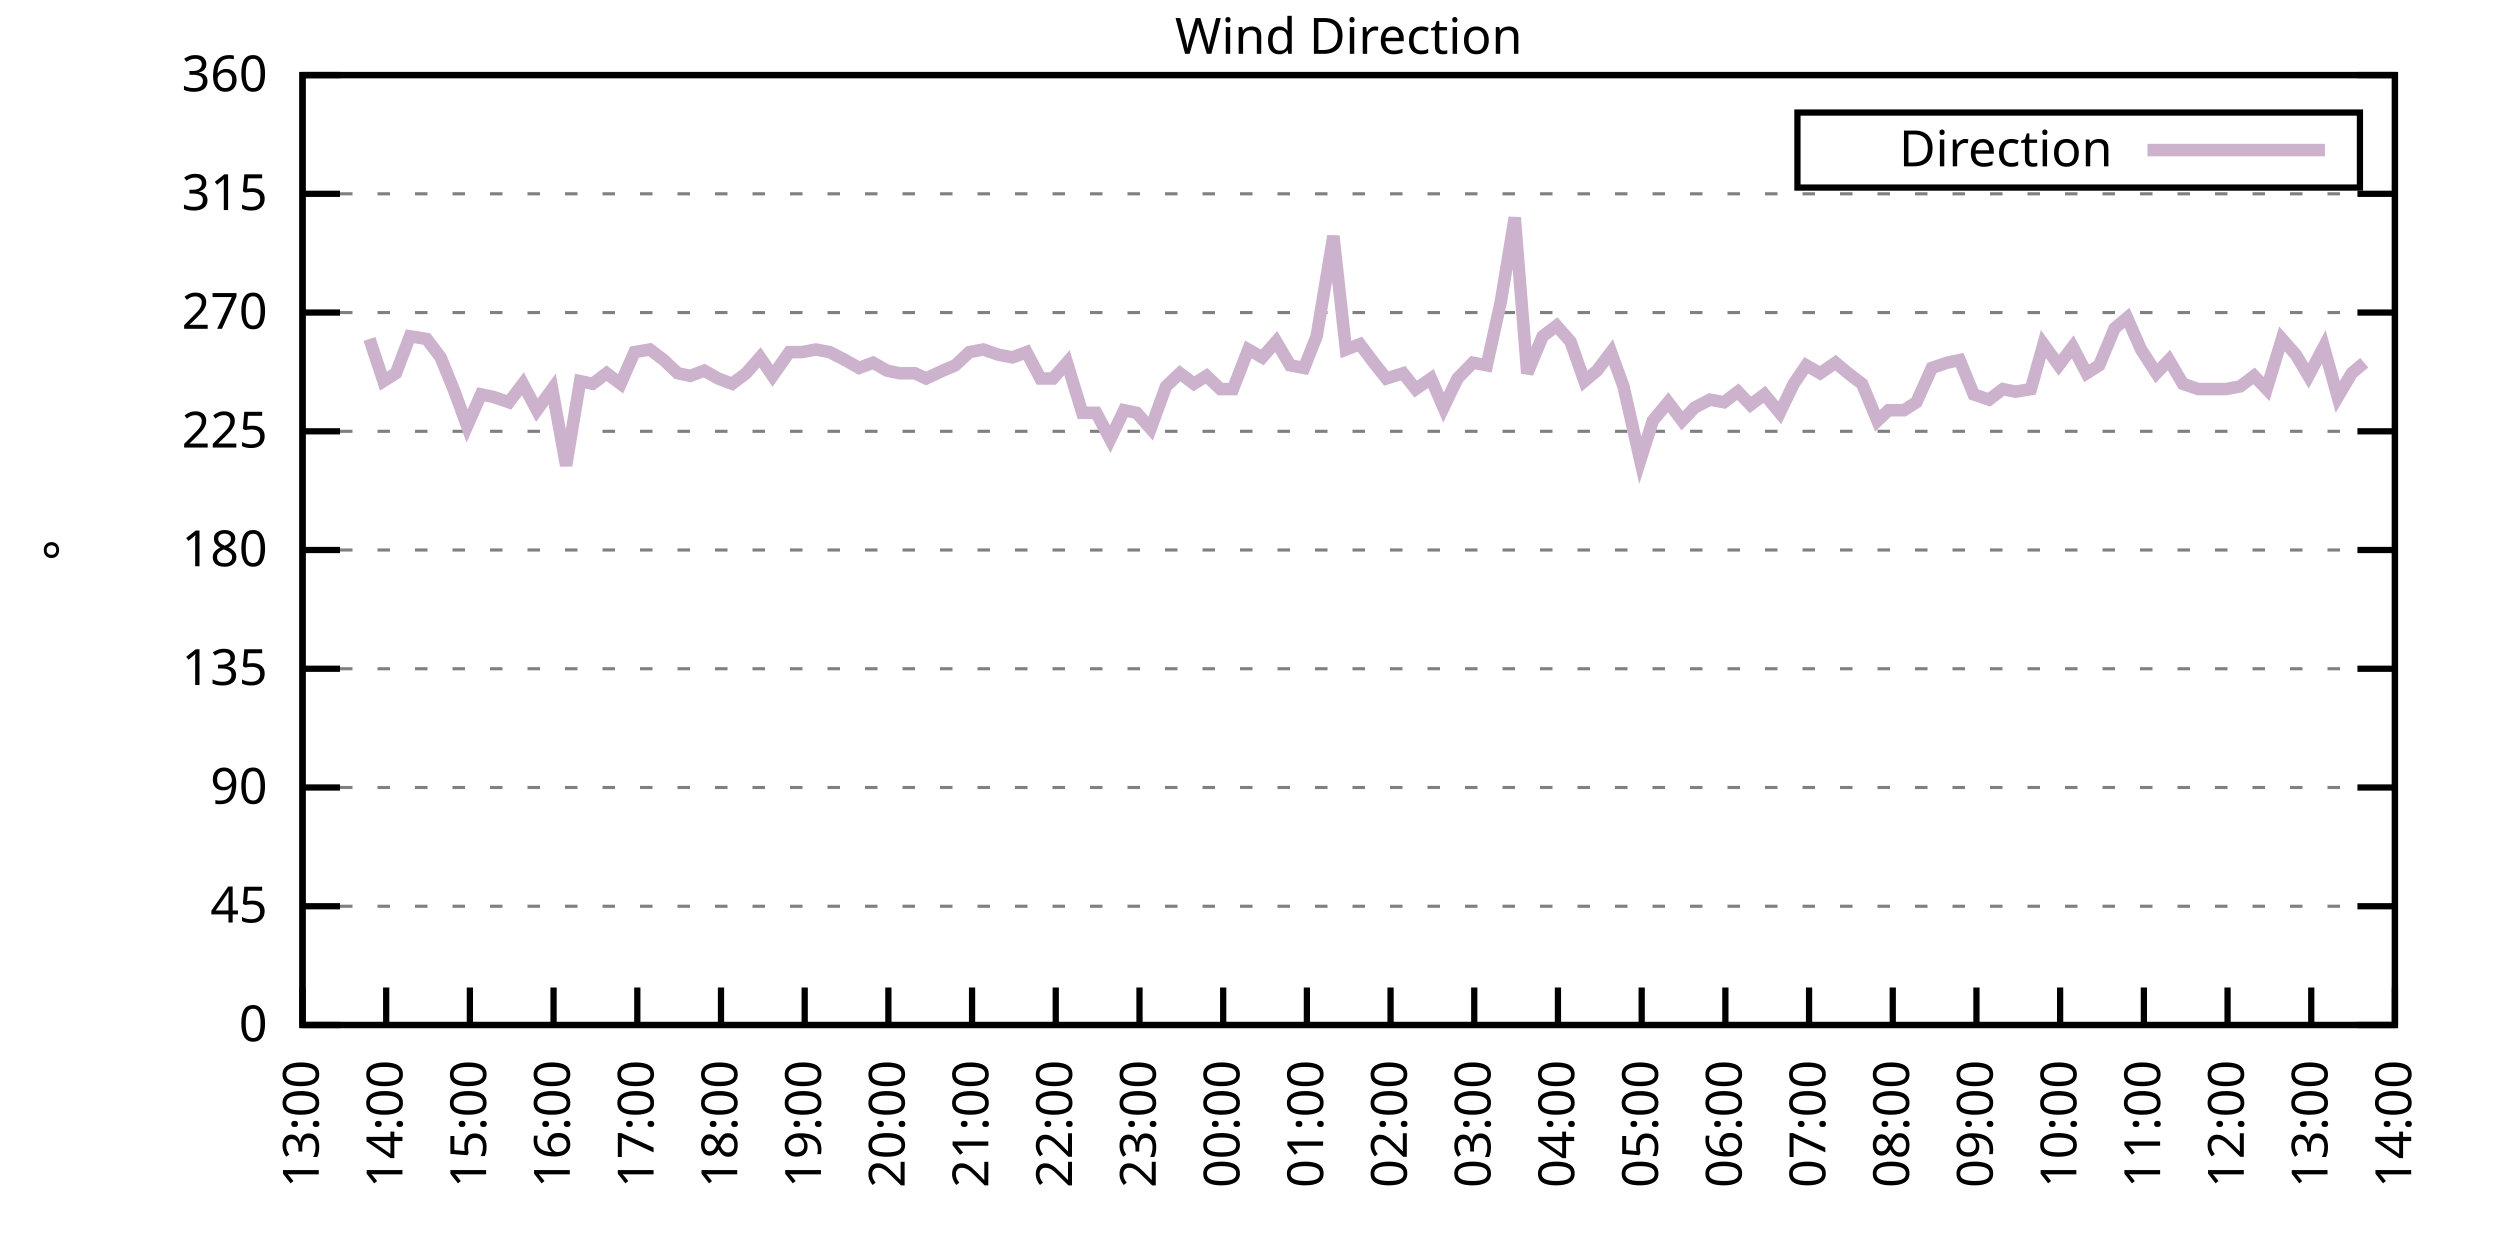
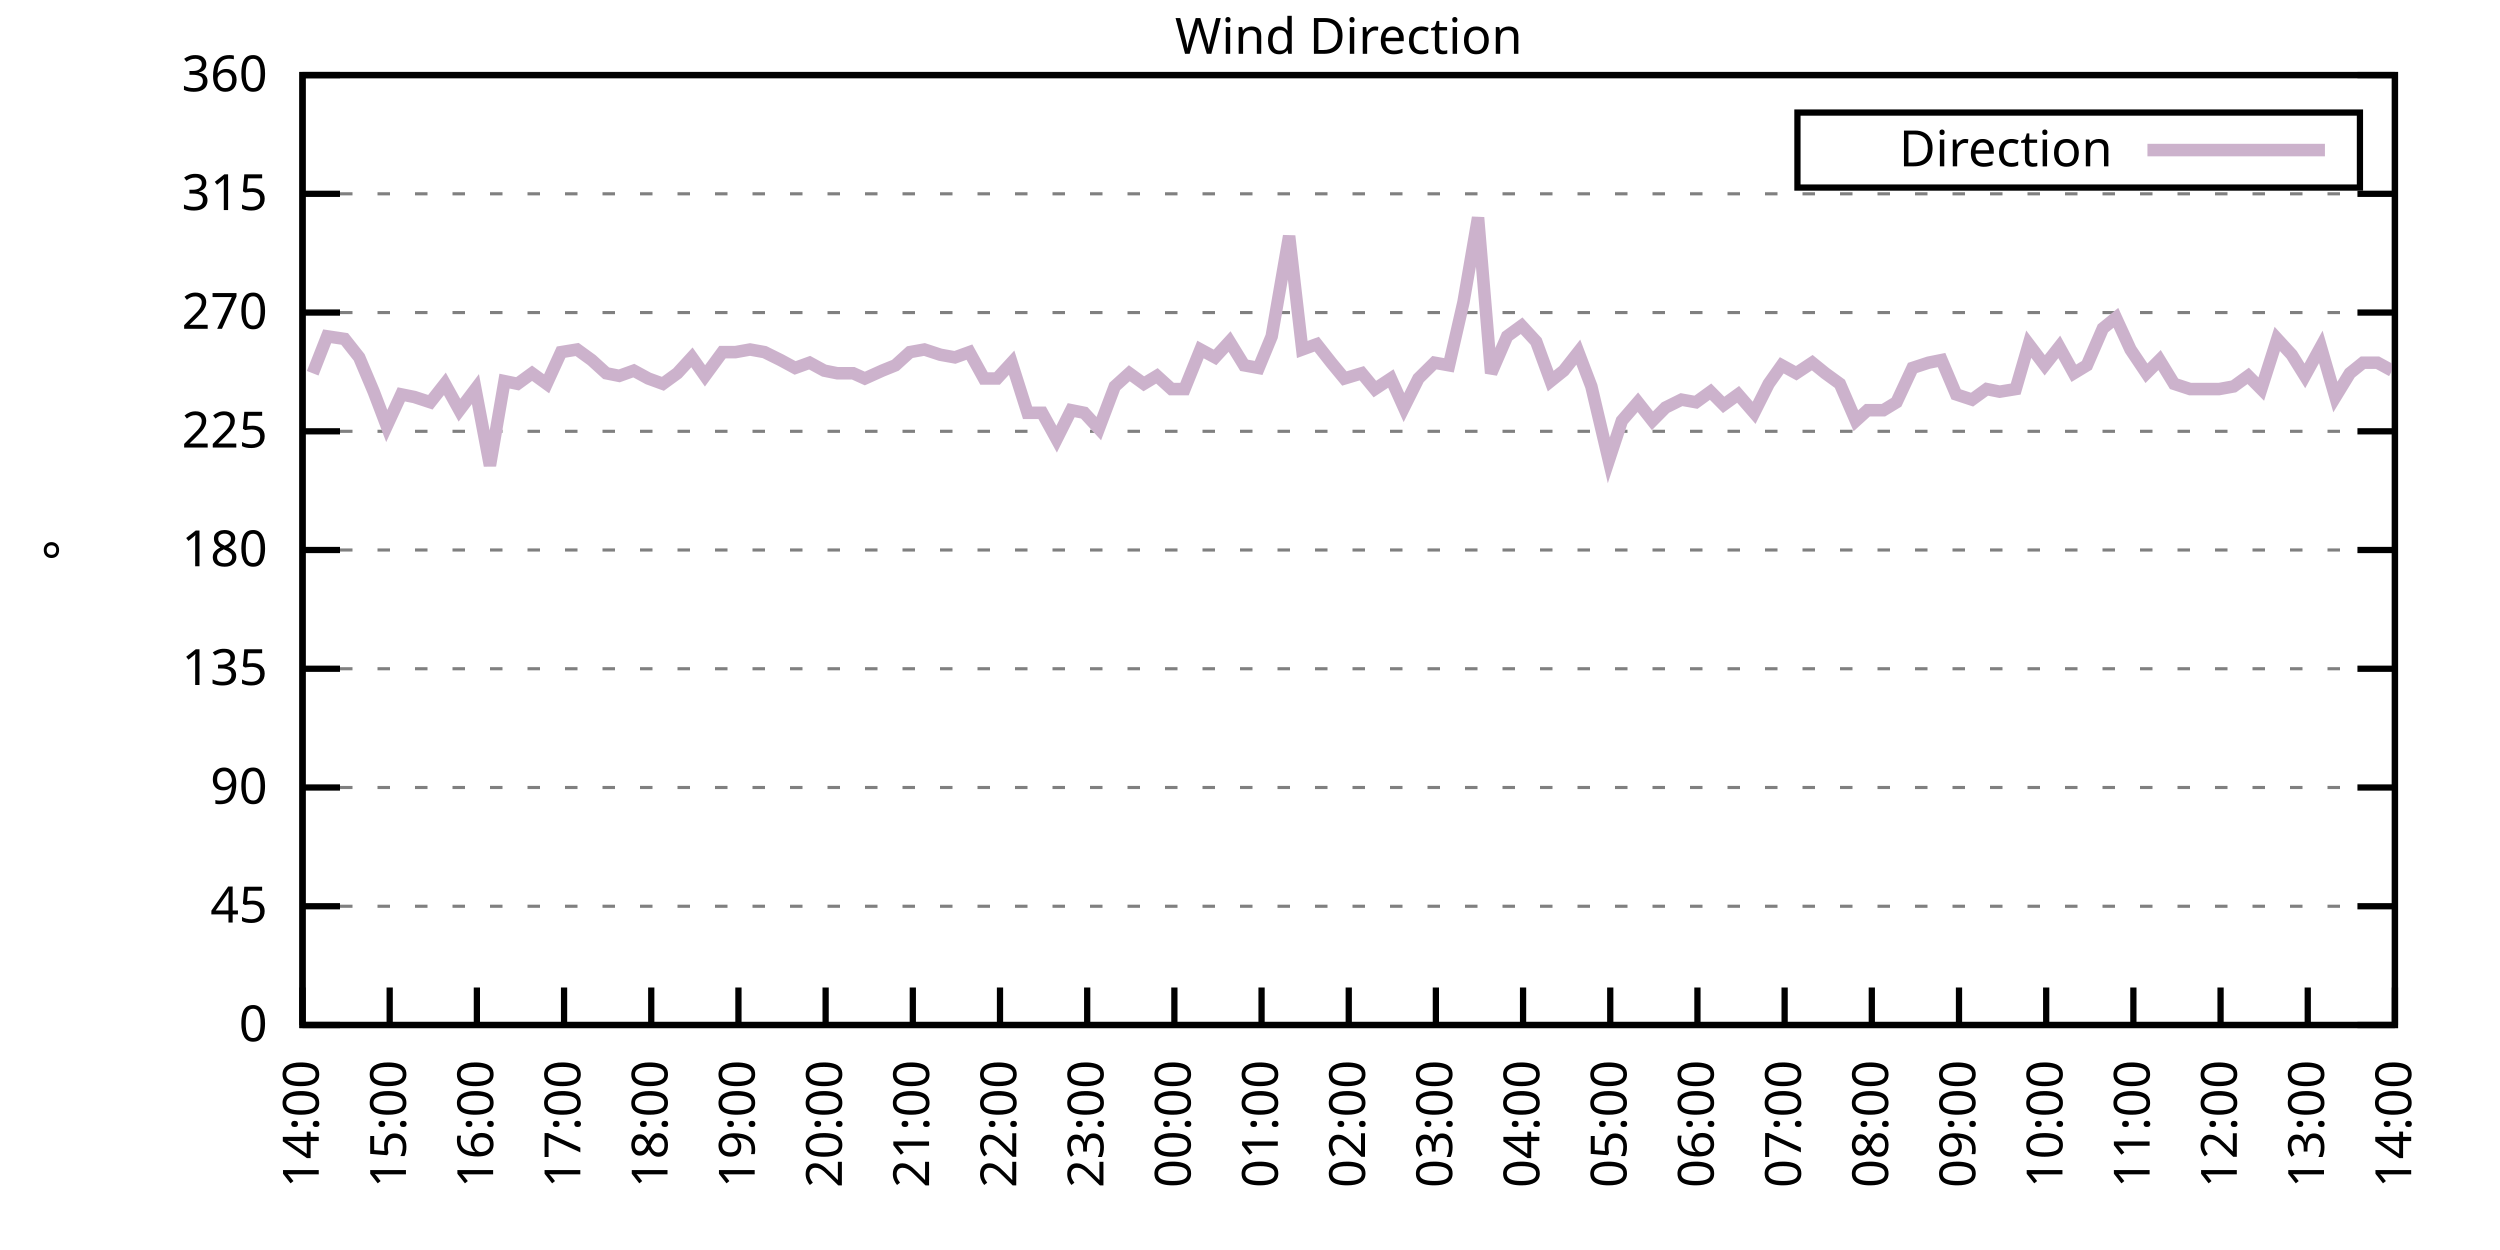
<svg xmlns="http://www.w3.org/2000/svg" xmlns:xlink="http://www.w3.org/1999/xlink" width="400" height="200" viewBox="0 0 400 200">
  <g id="gnuplot_canvas">
    <rect x="0" y="0" width="400" height="200" fill="none" />
    <defs>
      <circle id="gpDot" r="0.5" stroke-width="0.5" stroke="currentColor" />
      <path id="gpPt0" stroke-width="0.333" stroke="currentColor" d="M-1,0 h2 M0,-1 v2" />
      <path id="gpPt1" stroke-width="0.333" stroke="currentColor" d="M-1,-1 L1,1 M1,-1 L-1,1" />
      <path id="gpPt2" stroke-width="0.333" stroke="currentColor" d="M-1,0 L1,0 M0,-1 L0,1 M-1,-1 L1,1 M-1,1 L1,-1" />
      <rect id="gpPt3" stroke-width="0.333" stroke="currentColor" x="-1" y="-1" width="2" height="2" />
      <rect id="gpPt4" stroke-width="0.333" stroke="currentColor" fill="currentColor" x="-1" y="-1" width="2" height="2" />
      <circle id="gpPt5" stroke-width="0.333" stroke="currentColor" cx="0" cy="0" r="1" />
      <use xlink:href="#gpPt5" id="gpPt6" fill="currentColor" stroke="none" />
      <path id="gpPt7" stroke-width="0.333" stroke="currentColor" d="M0,-1.33 L-1.33,0.67 L1.33,0.67 z" />
      <use xlink:href="#gpPt7" id="gpPt8" fill="currentColor" stroke="none" />
      <use xlink:href="#gpPt7" id="gpPt9" stroke="currentColor" transform="rotate(180)" />
      <use xlink:href="#gpPt9" id="gpPt10" fill="currentColor" stroke="none" />
      <use xlink:href="#gpPt3" id="gpPt11" stroke="currentColor" transform="rotate(45)" />
      <use xlink:href="#gpPt11" id="gpPt12" fill="currentColor" stroke="none" />
      <path id="gpPt13" stroke-width="0.333" stroke="currentColor" d="M0,1.330 L1.265,0.411 L0.782,-1.067 L-0.782,-1.076 L-1.265,0.411 z" />
      <use xlink:href="#gpPt13" id="gpPt14" fill="currentColor" stroke="none" />
      <filter id="textbox" filterUnits="objectBoundingBox" x="0" y="0" height="1" width="1">
        <feFlood flood-color="white" flood-opacity="1" result="bgnd" />
        <feComposite in="SourceGraphic" in2="bgnd" operator="atop" />
      </filter>
      <filter id="greybox" filterUnits="objectBoundingBox" x="0" y="0" height="1" width="1">
        <feFlood flood-color="lightgrey" flood-opacity="1" result="grey" />
        <feComposite in="SourceGraphic" in2="grey" operator="atop" />
      </filter>
    </defs>
    <g fill="none" color="white" stroke="currentColor" stroke-width="1.00" stroke-linecap="butt" stroke-linejoin="miter">
</g>
    <g fill="none" color="black" stroke="currentColor" stroke-width="1.00" stroke-linecap="butt" stroke-linejoin="miter">
      <g stroke="none" shape-rendering="crispEdges">
        <polygon fill="rgb(255, 255, 255)" points="48.40,164.00 383.18,164.00 383.18,12.02 48.40,12.02 " />
      </g>
    </g>
    <g fill="none" color="black" stroke="currentColor" stroke-width="1.00" stroke-linecap="butt" stroke-linejoin="miter">
</g>
    <g fill="none" color="black" stroke="black" stroke-width="0.50" stroke-linecap="butt" stroke-linejoin="miter">
</g>
    <g fill="none" color="gray" stroke="currentColor" stroke-width="0.50" stroke-linecap="butt" stroke-linejoin="miter">
      <path stroke="gray" stroke-dasharray="2,4" class="gridline" d="M48.40,164.00 L383.19,164.00  " />
    </g>
    <g fill="none" color="gray" stroke="gray" stroke-width="1.00" stroke-linecap="butt" stroke-linejoin="miter">
</g>
    <g fill="none" color="black" stroke="currentColor" stroke-width="1.00" stroke-linecap="butt" stroke-linejoin="miter">
      <path stroke="black" d="M48.40,164.00 L54.40,164.00 M383.19,164.00 L377.19,164.00  " />
      <g transform="translate(42.80,166.60)" stroke="none" fill="black" font-family="Sans" font-size="8.00" text-anchor="end">
        <text>
          <tspan font-family="Sans"> 0</tspan>
        </text>
      </g>
    </g>
    <g fill="none" color="black" stroke="currentColor" stroke-width="1.00" stroke-linecap="butt" stroke-linejoin="miter">
</g>
    <g fill="none" color="black" stroke="black" stroke-width="0.50" stroke-linecap="butt" stroke-linejoin="miter">
</g>
    <g fill="none" color="gray" stroke="currentColor" stroke-width="0.50" stroke-linecap="butt" stroke-linejoin="miter">
      <path stroke="gray" stroke-dasharray="2,4" class="gridline" d="M48.40,145.00 L383.19,145.00  " />
    </g>
    <g fill="none" color="gray" stroke="gray" stroke-width="1.00" stroke-linecap="butt" stroke-linejoin="miter">
</g>
    <g fill="none" color="black" stroke="currentColor" stroke-width="1.00" stroke-linecap="butt" stroke-linejoin="miter">
      <path stroke="black" d="M48.40,145.00 L54.40,145.00 M383.19,145.00 L377.19,145.00  " />
      <g transform="translate(42.80,147.60)" stroke="none" fill="black" font-family="Sans" font-size="8.00" text-anchor="end">
        <text>
          <tspan font-family="Sans"> 45</tspan>
        </text>
      </g>
    </g>
    <g fill="none" color="black" stroke="currentColor" stroke-width="1.00" stroke-linecap="butt" stroke-linejoin="miter">
</g>
    <g fill="none" color="black" stroke="black" stroke-width="0.50" stroke-linecap="butt" stroke-linejoin="miter">
</g>
    <g fill="none" color="gray" stroke="currentColor" stroke-width="0.50" stroke-linecap="butt" stroke-linejoin="miter">
      <path stroke="gray" stroke-dasharray="2,4" class="gridline" d="M48.40,126.00 L383.19,126.00  " />
    </g>
    <g fill="none" color="gray" stroke="gray" stroke-width="1.00" stroke-linecap="butt" stroke-linejoin="miter">
</g>
    <g fill="none" color="black" stroke="currentColor" stroke-width="1.00" stroke-linecap="butt" stroke-linejoin="miter">
      <path stroke="black" d="M48.40,126.00 L54.40,126.00 M383.19,126.00 L377.19,126.00  " />
      <g transform="translate(42.80,128.60)" stroke="none" fill="black" font-family="Sans" font-size="8.00" text-anchor="end">
        <text>
          <tspan font-family="Sans"> 90</tspan>
        </text>
      </g>
    </g>
    <g fill="none" color="black" stroke="currentColor" stroke-width="1.00" stroke-linecap="butt" stroke-linejoin="miter">
</g>
    <g fill="none" color="black" stroke="black" stroke-width="0.50" stroke-linecap="butt" stroke-linejoin="miter">
</g>
    <g fill="none" color="gray" stroke="currentColor" stroke-width="0.50" stroke-linecap="butt" stroke-linejoin="miter">
      <path stroke="gray" stroke-dasharray="2,4" class="gridline" d="M48.40,107.00 L383.19,107.00  " />
    </g>
    <g fill="none" color="gray" stroke="gray" stroke-width="1.00" stroke-linecap="butt" stroke-linejoin="miter">
</g>
    <g fill="none" color="black" stroke="currentColor" stroke-width="1.00" stroke-linecap="butt" stroke-linejoin="miter">
      <path stroke="black" d="M48.40,107.00 L54.40,107.00 M383.19,107.00 L377.19,107.00  " />
      <g transform="translate(42.80,109.60)" stroke="none" fill="black" font-family="Sans" font-size="8.00" text-anchor="end">
        <text>
          <tspan font-family="Sans"> 135</tspan>
        </text>
      </g>
    </g>
    <g fill="none" color="black" stroke="currentColor" stroke-width="1.00" stroke-linecap="butt" stroke-linejoin="miter">
</g>
    <g fill="none" color="black" stroke="black" stroke-width="0.50" stroke-linecap="butt" stroke-linejoin="miter">
</g>
    <g fill="none" color="gray" stroke="currentColor" stroke-width="0.50" stroke-linecap="butt" stroke-linejoin="miter">
      <path stroke="gray" stroke-dasharray="2,4" class="gridline" d="M48.40,88.00 L383.19,88.00  " />
    </g>
    <g fill="none" color="gray" stroke="gray" stroke-width="1.00" stroke-linecap="butt" stroke-linejoin="miter">
</g>
    <g fill="none" color="black" stroke="currentColor" stroke-width="1.00" stroke-linecap="butt" stroke-linejoin="miter">
      <path stroke="black" d="M48.40,88.00 L54.40,88.00 M383.19,88.00 L377.19,88.00  " />
      <g transform="translate(42.80,90.60)" stroke="none" fill="black" font-family="Sans" font-size="8.00" text-anchor="end">
        <text>
          <tspan font-family="Sans"> 180</tspan>
        </text>
      </g>
    </g>
    <g fill="none" color="black" stroke="currentColor" stroke-width="1.00" stroke-linecap="butt" stroke-linejoin="miter">
</g>
    <g fill="none" color="black" stroke="black" stroke-width="0.50" stroke-linecap="butt" stroke-linejoin="miter">
</g>
    <g fill="none" color="gray" stroke="currentColor" stroke-width="0.50" stroke-linecap="butt" stroke-linejoin="miter">
      <path stroke="gray" stroke-dasharray="2,4" class="gridline" d="M48.40,69.01 L383.19,69.01  " />
    </g>
    <g fill="none" color="gray" stroke="gray" stroke-width="1.00" stroke-linecap="butt" stroke-linejoin="miter">
</g>
    <g fill="none" color="black" stroke="currentColor" stroke-width="1.00" stroke-linecap="butt" stroke-linejoin="miter">
      <path stroke="black" d="M48.40,69.01 L54.40,69.01 M383.19,69.01 L377.19,69.01  " />
      <g transform="translate(42.80,71.61)" stroke="none" fill="black" font-family="Sans" font-size="8.00" text-anchor="end">
        <text>
          <tspan font-family="Sans"> 225</tspan>
        </text>
      </g>
    </g>
    <g fill="none" color="black" stroke="currentColor" stroke-width="1.00" stroke-linecap="butt" stroke-linejoin="miter">
</g>
    <g fill="none" color="black" stroke="black" stroke-width="0.50" stroke-linecap="butt" stroke-linejoin="miter">
</g>
    <g fill="none" color="gray" stroke="currentColor" stroke-width="0.50" stroke-linecap="butt" stroke-linejoin="miter">
      <path stroke="gray" stroke-dasharray="2,4" class="gridline" d="M48.40,50.01 L383.19,50.01  " />
    </g>
    <g fill="none" color="gray" stroke="gray" stroke-width="1.00" stroke-linecap="butt" stroke-linejoin="miter">
</g>
    <g fill="none" color="black" stroke="currentColor" stroke-width="1.00" stroke-linecap="butt" stroke-linejoin="miter">
      <path stroke="black" d="M48.40,50.01 L54.40,50.01 M383.19,50.01 L377.19,50.01  " />
      <g transform="translate(42.80,52.61)" stroke="none" fill="black" font-family="Sans" font-size="8.00" text-anchor="end">
        <text>
          <tspan font-family="Sans"> 270</tspan>
        </text>
      </g>
    </g>
    <g fill="none" color="black" stroke="currentColor" stroke-width="1.00" stroke-linecap="butt" stroke-linejoin="miter">
</g>
    <g fill="none" color="black" stroke="black" stroke-width="0.50" stroke-linecap="butt" stroke-linejoin="miter">
</g>
    <g fill="none" color="gray" stroke="currentColor" stroke-width="0.50" stroke-linecap="butt" stroke-linejoin="miter">
      <path stroke="gray" stroke-dasharray="2,4" class="gridline" d="M48.40,31.01 L383.19,31.01  " />
    </g>
    <g fill="none" color="gray" stroke="gray" stroke-width="1.00" stroke-linecap="butt" stroke-linejoin="miter">
</g>
    <g fill="none" color="black" stroke="currentColor" stroke-width="1.00" stroke-linecap="butt" stroke-linejoin="miter">
      <path stroke="black" d="M48.40,31.01 L54.40,31.01 M383.19,31.01 L377.19,31.01  " />
      <g transform="translate(42.80,33.61)" stroke="none" fill="black" font-family="Sans" font-size="8.00" text-anchor="end">
        <text>
          <tspan font-family="Sans"> 315</tspan>
        </text>
      </g>
    </g>
    <g fill="none" color="black" stroke="currentColor" stroke-width="1.00" stroke-linecap="butt" stroke-linejoin="miter">
</g>
    <g fill="none" color="black" stroke="black" stroke-width="0.50" stroke-linecap="butt" stroke-linejoin="miter">
</g>
    <g fill="none" color="gray" stroke="currentColor" stroke-width="0.50" stroke-linecap="butt" stroke-linejoin="miter">
      <path stroke="gray" stroke-dasharray="2,4" class="gridline" d="M48.40,12.01 L383.19,12.01  " />
    </g>
    <g fill="none" color="gray" stroke="gray" stroke-width="1.00" stroke-linecap="butt" stroke-linejoin="miter">
</g>
    <g fill="none" color="black" stroke="currentColor" stroke-width="1.00" stroke-linecap="butt" stroke-linejoin="miter">
      <path stroke="black" d="M48.40,12.01 L54.40,12.01 M383.19,12.01 L377.19,12.01  " />
      <g transform="translate(42.80,14.61)" stroke="none" fill="black" font-family="Sans" font-size="8.00" text-anchor="end">
        <text>
          <tspan font-family="Sans"> 360</tspan>
        </text>
      </g>
    </g>
    <g fill="none" color="black" stroke="currentColor" stroke-width="1.00" stroke-linecap="butt" stroke-linejoin="miter">
      <path stroke="black" d="M48.40,164.00 L48.40,158.00  " />
      <g transform="translate(51.00,169.60) rotate(270.00)" stroke="none" fill="black" font-family="Sans" font-size="8.00" text-anchor="end">
        <text>
-           <tspan font-family="Sans">13:00</tspan>
-         </text>
-       </g>
-     </g>
-     <g fill="none" color="black" stroke="currentColor" stroke-width="1.00" stroke-linecap="butt" stroke-linejoin="miter">
-       <path stroke="black" d="M61.79,164.00 L61.79,158.00  " />
-       <g transform="translate(64.39,169.60) rotate(270.00)" stroke="none" fill="black" font-family="Sans" font-size="8.00" text-anchor="end">
-         <text>
          <tspan font-family="Sans">14:00</tspan>
        </text>
      </g>
    </g>
    <g fill="none" color="black" stroke="currentColor" stroke-width="1.00" stroke-linecap="butt" stroke-linejoin="miter">
-       <path stroke="black" d="M75.18,164.00 L75.18,158.00  " />
-       <g transform="translate(77.78,169.60) rotate(270.00)" stroke="none" fill="black" font-family="Sans" font-size="8.00" text-anchor="end">
+       <path stroke="black" d="M62.35,164.00 L62.35,158.00  " />
+       <g transform="translate(64.95,169.60) rotate(270.00)" stroke="none" fill="black" font-family="Sans" font-size="8.00" text-anchor="end">
        <text>
          <tspan font-family="Sans">15:00</tspan>
        </text>
      </g>
    </g>
    <g fill="none" color="black" stroke="currentColor" stroke-width="1.00" stroke-linecap="butt" stroke-linejoin="miter">
-       <path stroke="black" d="M88.57,164.00 L88.57,158.00  " />
-       <g transform="translate(91.17,169.60) rotate(270.00)" stroke="none" fill="black" font-family="Sans" font-size="8.00" text-anchor="end">
+       <path stroke="black" d="M76.30,164.00 L76.30,158.00  " />
+       <g transform="translate(78.90,169.60) rotate(270.00)" stroke="none" fill="black" font-family="Sans" font-size="8.00" text-anchor="end">
        <text>
          <tspan font-family="Sans">16:00</tspan>
        </text>
      </g>
    </g>
    <g fill="none" color="black" stroke="currentColor" stroke-width="1.00" stroke-linecap="butt" stroke-linejoin="miter">
-       <path stroke="black" d="M101.97,164.00 L101.97,158.00  " />
-       <g transform="translate(104.57,169.60) rotate(270.00)" stroke="none" fill="black" font-family="Sans" font-size="8.00" text-anchor="end">
+       <path stroke="black" d="M90.25,164.00 L90.25,158.00  " />
+       <g transform="translate(92.85,169.60) rotate(270.00)" stroke="none" fill="black" font-family="Sans" font-size="8.00" text-anchor="end">
        <text>
          <tspan font-family="Sans">17:00</tspan>
        </text>
      </g>
    </g>
    <g fill="none" color="black" stroke="currentColor" stroke-width="1.00" stroke-linecap="butt" stroke-linejoin="miter">
-       <path stroke="black" d="M115.36,164.00 L115.36,158.00  " />
-       <g transform="translate(117.96,169.60) rotate(270.00)" stroke="none" fill="black" font-family="Sans" font-size="8.00" text-anchor="end">
+       <path stroke="black" d="M104.20,164.00 L104.20,158.00  " />
+       <g transform="translate(106.80,169.60) rotate(270.00)" stroke="none" fill="black" font-family="Sans" font-size="8.00" text-anchor="end">
        <text>
          <tspan font-family="Sans">18:00</tspan>
        </text>
      </g>
    </g>
    <g fill="none" color="black" stroke="currentColor" stroke-width="1.00" stroke-linecap="butt" stroke-linejoin="miter">
-       <path stroke="black" d="M128.75,164.00 L128.75,158.00  " />
-       <g transform="translate(131.35,169.60) rotate(270.00)" stroke="none" fill="black" font-family="Sans" font-size="8.00" text-anchor="end">
+       <path stroke="black" d="M118.15,164.00 L118.15,158.00  " />
+       <g transform="translate(120.75,169.60) rotate(270.00)" stroke="none" fill="black" font-family="Sans" font-size="8.00" text-anchor="end">
        <text>
          <tspan font-family="Sans">19:00</tspan>
        </text>
      </g>
    </g>
    <g fill="none" color="black" stroke="currentColor" stroke-width="1.00" stroke-linecap="butt" stroke-linejoin="miter">
-       <path stroke="black" d="M142.14,164.00 L142.14,158.00  " />
-       <g transform="translate(144.74,169.60) rotate(270.00)" stroke="none" fill="black" font-family="Sans" font-size="8.00" text-anchor="end">
+       <path stroke="black" d="M132.10,164.00 L132.10,158.00  " />
+       <g transform="translate(134.70,169.60) rotate(270.00)" stroke="none" fill="black" font-family="Sans" font-size="8.00" text-anchor="end">
        <text>
          <tspan font-family="Sans">20:00</tspan>
        </text>
      </g>
    </g>
    <g fill="none" color="black" stroke="currentColor" stroke-width="1.00" stroke-linecap="butt" stroke-linejoin="miter">
-       <path stroke="black" d="M155.53,164.00 L155.53,158.00  " />
-       <g transform="translate(158.13,169.60) rotate(270.00)" stroke="none" fill="black" font-family="Sans" font-size="8.00" text-anchor="end">
+       <path stroke="black" d="M146.05,164.00 L146.05,158.00  " />
+       <g transform="translate(148.65,169.60) rotate(270.00)" stroke="none" fill="black" font-family="Sans" font-size="8.00" text-anchor="end">
        <text>
          <tspan font-family="Sans">21:00</tspan>
        </text>
      </g>
    </g>
    <g fill="none" color="black" stroke="currentColor" stroke-width="1.00" stroke-linecap="butt" stroke-linejoin="miter">
-       <path stroke="black" d="M168.92,164.00 L168.92,158.00  " />
-       <g transform="translate(171.52,169.60) rotate(270.00)" stroke="none" fill="black" font-family="Sans" font-size="8.00" text-anchor="end">
+       <path stroke="black" d="M160.00,164.00 L160.00,158.00  " />
+       <g transform="translate(162.60,169.60) rotate(270.00)" stroke="none" fill="black" font-family="Sans" font-size="8.00" text-anchor="end">
        <text>
          <tspan font-family="Sans">22:00</tspan>
        </text>
      </g>
    </g>
    <g fill="none" color="black" stroke="currentColor" stroke-width="1.00" stroke-linecap="butt" stroke-linejoin="miter">
-       <path stroke="black" d="M182.32,164.00 L182.32,158.00  " />
-       <g transform="translate(184.92,169.60) rotate(270.00)" stroke="none" fill="black" font-family="Sans" font-size="8.00" text-anchor="end">
+       <path stroke="black" d="M173.95,164.00 L173.95,158.00  " />
+       <g transform="translate(176.55,169.60) rotate(270.00)" stroke="none" fill="black" font-family="Sans" font-size="8.00" text-anchor="end">
        <text>
          <tspan font-family="Sans">23:00</tspan>
        </text>
      </g>
    </g>
    <g fill="none" color="black" stroke="currentColor" stroke-width="1.00" stroke-linecap="butt" stroke-linejoin="miter">
-       <path stroke="black" d="M195.71,164.00 L195.71,158.00  " />
-       <g transform="translate(198.31,169.60) rotate(270.00)" stroke="none" fill="black" font-family="Sans" font-size="8.00" text-anchor="end">
+       <path stroke="black" d="M187.90,164.00 L187.90,158.00  " />
+       <g transform="translate(190.50,169.60) rotate(270.00)" stroke="none" fill="black" font-family="Sans" font-size="8.00" text-anchor="end">
        <text>
          <tspan font-family="Sans">00:00</tspan>
        </text>
      </g>
    </g>
    <g fill="none" color="black" stroke="currentColor" stroke-width="1.00" stroke-linecap="butt" stroke-linejoin="miter">
-       <path stroke="black" d="M209.10,164.00 L209.10,158.00  " />
-       <g transform="translate(211.70,169.60) rotate(270.00)" stroke="none" fill="black" font-family="Sans" font-size="8.00" text-anchor="end">
+       <path stroke="black" d="M201.85,164.00 L201.85,158.00  " />
+       <g transform="translate(204.45,169.60) rotate(270.00)" stroke="none" fill="black" font-family="Sans" font-size="8.00" text-anchor="end">
        <text>
          <tspan font-family="Sans">01:00</tspan>
        </text>
      </g>
    </g>
    <g fill="none" color="black" stroke="currentColor" stroke-width="1.00" stroke-linecap="butt" stroke-linejoin="miter">
-       <path stroke="black" d="M222.49,164.00 L222.49,158.00  " />
-       <g transform="translate(225.09,169.60) rotate(270.00)" stroke="none" fill="black" font-family="Sans" font-size="8.00" text-anchor="end">
+       <path stroke="black" d="M215.80,164.00 L215.80,158.00  " />
+       <g transform="translate(218.40,169.60) rotate(270.00)" stroke="none" fill="black" font-family="Sans" font-size="8.00" text-anchor="end">
        <text>
          <tspan font-family="Sans">02:00</tspan>
        </text>
      </g>
    </g>
    <g fill="none" color="black" stroke="currentColor" stroke-width="1.00" stroke-linecap="butt" stroke-linejoin="miter">
-       <path stroke="black" d="M235.88,164.00 L235.88,158.00  " />
-       <g transform="translate(238.48,169.60) rotate(270.00)" stroke="none" fill="black" font-family="Sans" font-size="8.00" text-anchor="end">
+       <path stroke="black" d="M229.74,164.00 L229.74,158.00  " />
+       <g transform="translate(232.34,169.60) rotate(270.00)" stroke="none" fill="black" font-family="Sans" font-size="8.00" text-anchor="end">
        <text>
          <tspan font-family="Sans">03:00</tspan>
        </text>
      </g>
    </g>
    <g fill="none" color="black" stroke="currentColor" stroke-width="1.00" stroke-linecap="butt" stroke-linejoin="miter">
-       <path stroke="black" d="M249.27,164.00 L249.27,158.00  " />
-       <g transform="translate(251.87,169.60) rotate(270.00)" stroke="none" fill="black" font-family="Sans" font-size="8.00" text-anchor="end">
+       <path stroke="black" d="M243.69,164.00 L243.69,158.00  " />
+       <g transform="translate(246.29,169.60) rotate(270.00)" stroke="none" fill="black" font-family="Sans" font-size="8.00" text-anchor="end">
        <text>
          <tspan font-family="Sans">04:00</tspan>
        </text>
      </g>
    </g>
    <g fill="none" color="black" stroke="currentColor" stroke-width="1.00" stroke-linecap="butt" stroke-linejoin="miter">
-       <path stroke="black" d="M262.67,164.00 L262.67,158.00  " />
-       <g transform="translate(265.27,169.60) rotate(270.00)" stroke="none" fill="black" font-family="Sans" font-size="8.00" text-anchor="end">
+       <path stroke="black" d="M257.64,164.00 L257.64,158.00  " />
+       <g transform="translate(260.24,169.60) rotate(270.00)" stroke="none" fill="black" font-family="Sans" font-size="8.00" text-anchor="end">
        <text>
          <tspan font-family="Sans">05:00</tspan>
        </text>
      </g>
    </g>
    <g fill="none" color="black" stroke="currentColor" stroke-width="1.00" stroke-linecap="butt" stroke-linejoin="miter">
-       <path stroke="black" d="M276.06,164.00 L276.06,158.00  " />
-       <g transform="translate(278.66,169.60) rotate(270.00)" stroke="none" fill="black" font-family="Sans" font-size="8.00" text-anchor="end">
+       <path stroke="black" d="M271.59,164.00 L271.59,158.00  " />
+       <g transform="translate(274.19,169.60) rotate(270.00)" stroke="none" fill="black" font-family="Sans" font-size="8.00" text-anchor="end">
        <text>
          <tspan font-family="Sans">06:00</tspan>
        </text>
      </g>
    </g>
    <g fill="none" color="black" stroke="currentColor" stroke-width="1.00" stroke-linecap="butt" stroke-linejoin="miter">
-       <path stroke="black" d="M289.45,164.00 L289.45,158.00  " />
-       <g transform="translate(292.05,169.60) rotate(270.00)" stroke="none" fill="black" font-family="Sans" font-size="8.00" text-anchor="end">
+       <path stroke="black" d="M285.54,164.00 L285.54,158.00  " />
+       <g transform="translate(288.14,169.60) rotate(270.00)" stroke="none" fill="black" font-family="Sans" font-size="8.00" text-anchor="end">
        <text>
          <tspan font-family="Sans">07:00</tspan>
        </text>
      </g>
    </g>
    <g fill="none" color="black" stroke="currentColor" stroke-width="1.00" stroke-linecap="butt" stroke-linejoin="miter">
-       <path stroke="black" d="M302.84,164.00 L302.84,158.00  " />
-       <g transform="translate(305.44,169.60) rotate(270.00)" stroke="none" fill="black" font-family="Sans" font-size="8.00" text-anchor="end">
+       <path stroke="black" d="M299.49,164.00 L299.49,158.00  " />
+       <g transform="translate(302.09,169.60) rotate(270.00)" stroke="none" fill="black" font-family="Sans" font-size="8.00" text-anchor="end">
        <text>
          <tspan font-family="Sans">08:00</tspan>
        </text>
      </g>
    </g>
    <g fill="none" color="black" stroke="currentColor" stroke-width="1.00" stroke-linecap="butt" stroke-linejoin="miter">
-       <path stroke="black" d="M316.23,164.00 L316.23,158.00  " />
-       <g transform="translate(318.83,169.60) rotate(270.00)" stroke="none" fill="black" font-family="Sans" font-size="8.00" text-anchor="end">
+       <path stroke="black" d="M313.44,164.00 L313.44,158.00  " />
+       <g transform="translate(316.04,169.60) rotate(270.00)" stroke="none" fill="black" font-family="Sans" font-size="8.00" text-anchor="end">
        <text>
          <tspan font-family="Sans">09:00</tspan>
        </text>
      </g>
    </g>
    <g fill="none" color="black" stroke="currentColor" stroke-width="1.00" stroke-linecap="butt" stroke-linejoin="miter">
-       <path stroke="black" d="M329.62,164.00 L329.62,158.00  " />
-       <g transform="translate(332.22,169.60) rotate(270.00)" stroke="none" fill="black" font-family="Sans" font-size="8.00" text-anchor="end">
+       <path stroke="black" d="M327.39,164.00 L327.39,158.00  " />
+       <g transform="translate(329.99,169.60) rotate(270.00)" stroke="none" fill="black" font-family="Sans" font-size="8.00" text-anchor="end">
        <text>
          <tspan font-family="Sans">10:00</tspan>
        </text>
      </g>
    </g>
    <g fill="none" color="black" stroke="currentColor" stroke-width="1.00" stroke-linecap="butt" stroke-linejoin="miter">
-       <path stroke="black" d="M343.02,164.00 L343.02,158.00  " />
-       <g transform="translate(345.62,169.60) rotate(270.00)" stroke="none" fill="black" font-family="Sans" font-size="8.00" text-anchor="end">
+       <path stroke="black" d="M341.34,164.00 L341.34,158.00  " />
+       <g transform="translate(343.94,169.60) rotate(270.00)" stroke="none" fill="black" font-family="Sans" font-size="8.00" text-anchor="end">
        <text>
          <tspan font-family="Sans">11:00</tspan>
        </text>
      </g>
    </g>
    <g fill="none" color="black" stroke="currentColor" stroke-width="1.00" stroke-linecap="butt" stroke-linejoin="miter">
-       <path stroke="black" d="M356.41,164.00 L356.41,158.00  " />
-       <g transform="translate(359.01,169.60) rotate(270.00)" stroke="none" fill="black" font-family="Sans" font-size="8.00" text-anchor="end">
+       <path stroke="black" d="M355.29,164.00 L355.29,158.00  " />
+       <g transform="translate(357.89,169.60) rotate(270.00)" stroke="none" fill="black" font-family="Sans" font-size="8.00" text-anchor="end">
        <text>
          <tspan font-family="Sans">12:00</tspan>
        </text>
      </g>
    </g>
    <g fill="none" color="black" stroke="currentColor" stroke-width="1.00" stroke-linecap="butt" stroke-linejoin="miter">
-       <path stroke="black" d="M369.80,164.00 L369.80,158.00  " />
-       <g transform="translate(372.40,169.60) rotate(270.00)" stroke="none" fill="black" font-family="Sans" font-size="8.00" text-anchor="end">
+       <path stroke="black" d="M369.24,164.00 L369.24,158.00  " />
+       <g transform="translate(371.84,169.60) rotate(270.00)" stroke="none" fill="black" font-family="Sans" font-size="8.00" text-anchor="end">
        <text>
          <tspan font-family="Sans">13:00</tspan>
        </text>
      </g>
    </g>
    <g fill="none" color="black" stroke="currentColor" stroke-width="1.00" stroke-linecap="butt" stroke-linejoin="miter">
      <path stroke="black" d="M383.19,164.00 L383.19,158.00  " />
      <g transform="translate(385.79,169.60) rotate(270.00)" stroke="none" fill="black" font-family="Sans" font-size="8.00" text-anchor="end">
        <text>
          <tspan font-family="Sans">14:00</tspan>
        </text>
      </g>
    </g>
    <g fill="none" color="black" stroke="currentColor" stroke-width="1.00" stroke-linecap="butt" stroke-linejoin="miter">
</g>
    <g fill="none" color="black" stroke="currentColor" stroke-width="1.00" stroke-linecap="butt" stroke-linejoin="miter">
      <path stroke="black" d="M48.40,12.01 L48.40,164.00 L383.19,164.00 L383.19,12.01 L48.40,12.01 Z  " />
    </g>
    <g fill="none" color="black" stroke="currentColor" stroke-width="1.00" stroke-linecap="butt" stroke-linejoin="miter">
</g>
    <g fill="none" color="black" stroke="currentColor" stroke-width="1.00" stroke-linecap="butt" stroke-linejoin="miter">
      <path stroke="black" d="M287.59,30.01 L287.59,18.01 L377.59,18.01 L377.59,30.01 L287.59,30.01 Z  " />
    </g>
    <g id="Wind_direction_plot_1">
      <g fill="none" color="white" stroke="black" stroke-width="2.00" stroke-linecap="butt" stroke-linejoin="miter">
</g>
      <g fill="none" color="black" stroke="currentColor" stroke-width="2.00" stroke-linecap="butt" stroke-linejoin="miter">
        <g transform="translate(337.99,26.61)" stroke="none" fill="black" font-family="Sans" font-size="8.00" text-anchor="end">
          <text>
            <tspan font-family="Sans">Direction</tspan>
          </text>
        </g>
      </g>
      <g fill="none" color="black" stroke="currentColor" stroke-width="2.00" stroke-linecap="butt" stroke-linejoin="miter">
-         <path stroke="rgb(204, 178, 204)" d="M343.59,24.01 L371.99,24.01 M59.11,54.23 L61.35,60.98 L63.35,59.72 L65.59,53.81 L68.26,54.23 L70.50,57.18   L72.73,62.67 L74.74,68.16 L76.97,63.10 L78.98,63.52 L81.43,64.36 L83.66,61.41 L85.90,65.63 L88.35,62.25   L90.58,74.49 L92.82,60.98 L94.82,61.41 L97.06,59.72 L99.29,61.41 L101.52,56.34 L103.98,55.92 L106.21,57.61   L108.44,59.72 L110.45,60.14 L112.68,59.30 L114.91,60.56 L117.14,61.41 L119.38,59.72 L121.61,57.18 L123.62,60.14   L126.29,56.34 L128.30,56.34 L130.54,55.92 L132.77,56.34 L135.22,57.61 L137.45,58.87 L139.69,58.03 L141.92,59.30   L143.93,59.72 L146.38,59.72 L148.17,60.56 L150.85,59.30 L152.85,58.45 L155.09,56.34 L157.32,55.92 L159.77,56.76   L162.01,57.18 L164.24,56.34 L166.47,60.56 L168.48,60.56 L170.71,58.03 L173.17,66.05 L175.40,66.05 L177.63,70.27   L179.86,65.63 L181.87,66.05 L184.10,68.58 L186.56,61.83 L188.79,59.72 L191.02,61.41 L193.03,60.14 L195.26,62.25   L197.27,62.25 L199.73,55.92 L201.96,57.18 L204.19,54.65 L206.42,58.45 L208.65,58.87 L210.66,53.81 L213.34,37.76   L215.35,55.92 L217.58,55.07 L219.81,58.03 L221.82,60.56 L224.50,59.72 L226.51,62.25 L228.96,60.56 L230.97,65.21   L233.20,60.56 L235.66,58.03 L237.89,58.45 L240.12,48.32 L242.36,34.81 L244.36,59.72 L246.82,53.81 L249.05,52.12   L251.28,54.65 L253.51,60.98 L255.52,59.30 L257.76,56.34 L259.76,61.83 L262.44,73.65 L264.45,67.32 L266.91,64.36   L269.14,67.32 L271.15,65.21 L273.60,63.94 L275.83,64.36 L278.07,62.67 L280.07,64.78 L282.31,63.10 L284.76,66.05   L286.99,61.41 L289.00,58.45 L291.23,59.72 L293.69,58.03 L295.70,59.72 L297.93,61.41 L300.39,67.32 L302.17,65.63   L304.63,65.63 L306.63,64.36 L309.09,58.87 L311.54,58.03 L313.55,57.61 L315.79,63.10 L318.24,63.94 L320.47,62.25   L322.48,62.67 L324.94,62.25 L326.95,55.07 L329.40,58.45 L331.63,55.50 L333.86,59.72 L335.87,58.45 L338.33,52.54   L340.34,50.85 L342.57,55.92 L345.02,59.72 L347.03,57.61 L349.26,61.41 L351.72,62.25 L353.95,62.25 L356.18,62.25   L358.42,61.83 L360.65,60.14 L362.66,62.25 L365.11,54.23 L367.34,56.76 L369.35,60.14 L371.81,55.50 L374.04,63.52   L376.27,59.72 L378.28,58.03  " />
+         <path stroke="rgb(204, 178, 204)" d="M343.59,24.01 L371.99,24.01 M50.03,59.72 L52.35,53.81 L55.14,54.23 L57.47,57.18 L59.79,62.67 L61.88,68.16   L64.21,63.10 L66.30,63.52 L68.86,64.36 L71.18,61.41 L73.51,65.63 L76.07,62.25 L78.39,74.49 L80.72,60.98   L82.81,61.41 L85.13,59.72 L87.46,61.41 L89.78,56.34 L92.34,55.92 L94.67,57.61 L96.99,59.72 L99.08,60.14   L101.41,59.30 L103.73,60.56 L106.06,61.41 L108.38,59.72 L110.71,57.18 L112.80,60.14 L115.59,56.34 L117.68,56.34   L120.01,55.92 L122.33,56.34 L124.89,57.61 L127.22,58.87 L129.54,58.03 L131.87,59.30 L133.96,59.72 L136.51,59.72   L138.37,60.56 L141.16,59.30 L143.26,58.45 L145.58,56.34 L147.91,55.92 L150.46,56.76 L152.79,57.18 L155.11,56.34   L157.44,60.56 L159.53,60.56 L161.86,58.03 L164.41,66.05 L166.74,66.05 L169.06,70.27 L171.39,65.63 L173.48,66.05   L175.81,68.58 L178.36,61.83 L180.69,59.72 L183.01,61.41 L185.11,60.14 L187.43,62.25 L189.52,62.25 L192.08,55.92   L194.41,57.18 L196.73,54.65 L199.06,58.45 L201.38,58.87 L203.47,53.81 L206.26,37.76 L208.36,55.92 L210.68,55.07   L213.01,58.03 L215.10,60.56 L217.89,59.72 L219.98,62.25 L222.54,60.56 L224.63,65.21 L226.95,60.56 L229.51,58.03   L231.84,58.45 L234.16,48.32 L236.49,34.81 L238.58,59.72 L241.14,53.81 L243.46,52.12 L245.79,54.65 L248.11,60.98   L250.20,59.30 L252.53,56.34 L254.62,61.83 L257.41,73.65 L259.50,67.32 L262.06,64.36 L264.39,67.32 L266.48,65.21   L269.04,63.94 L271.36,64.36 L273.69,62.67 L275.78,64.78 L278.10,63.10 L280.66,66.05 L282.99,61.41 L285.08,58.45   L287.40,59.72 L289.96,58.03 L292.05,59.72 L294.38,61.41 L296.94,67.32 L298.80,65.63 L301.35,65.63 L303.44,64.36   L306.00,58.87 L308.56,58.03 L310.65,57.61 L312.98,63.10 L315.53,63.94 L317.86,62.25 L319.95,62.67 L322.51,62.25   L324.60,55.07 L327.16,58.45 L329.48,55.50 L331.81,59.72 L333.90,58.45 L336.46,52.54 L338.55,50.85 L340.88,55.92   L343.43,59.72 L345.53,57.61 L347.85,61.41 L350.41,62.25 L352.73,62.25 L355.06,62.25 L357.38,61.83 L359.71,60.14   L361.80,62.25 L364.36,54.23 L366.68,56.76 L368.78,60.14 L371.33,55.50 L373.66,63.52 L375.98,59.72 L378.08,58.03   L380.40,58.03 L382.73,59.30  " />
      </g>
    </g>
    <g fill="none" color="black" stroke="currentColor" stroke-width="2.00" stroke-linecap="butt" stroke-linejoin="miter">
</g>
    <g fill="none" color="black" stroke="black" stroke-width="1.00" stroke-linecap="butt" stroke-linejoin="miter">
</g>
    <g fill="none" color="black" stroke="currentColor" stroke-width="1.00" stroke-linecap="butt" stroke-linejoin="miter">
      <path stroke="black" d="M48.40,12.01 L48.40,164.00 L383.19,164.00 L383.19,12.01 L48.40,12.01 Z  " />
      <g transform="translate(12.80,88.01) rotate(270.00)" stroke="none" fill="black" font-family="Sans" font-size="8.00" text-anchor="middle">
        <text>
          <tspan font-family="Sans">°</tspan>
        </text>
      </g>
    </g>
    <g fill="none" color="black" stroke="currentColor" stroke-width="1.00" stroke-linecap="butt" stroke-linejoin="miter">
</g>
    <g fill="none" color="black" stroke="currentColor" stroke-width="1.00" stroke-linecap="butt" stroke-linejoin="miter">
      <g transform="translate(215.79,8.61)" stroke="none" fill="black" font-family="Sans" font-size="8.00" text-anchor="middle">
        <text>
          <tspan font-family="Sans">Wind Direction</tspan>
        </text>
      </g>
    </g>
    <g fill="none" color="black" stroke="currentColor" stroke-width="1.00" stroke-linecap="butt" stroke-linejoin="miter">
</g>
  </g>
</svg>
